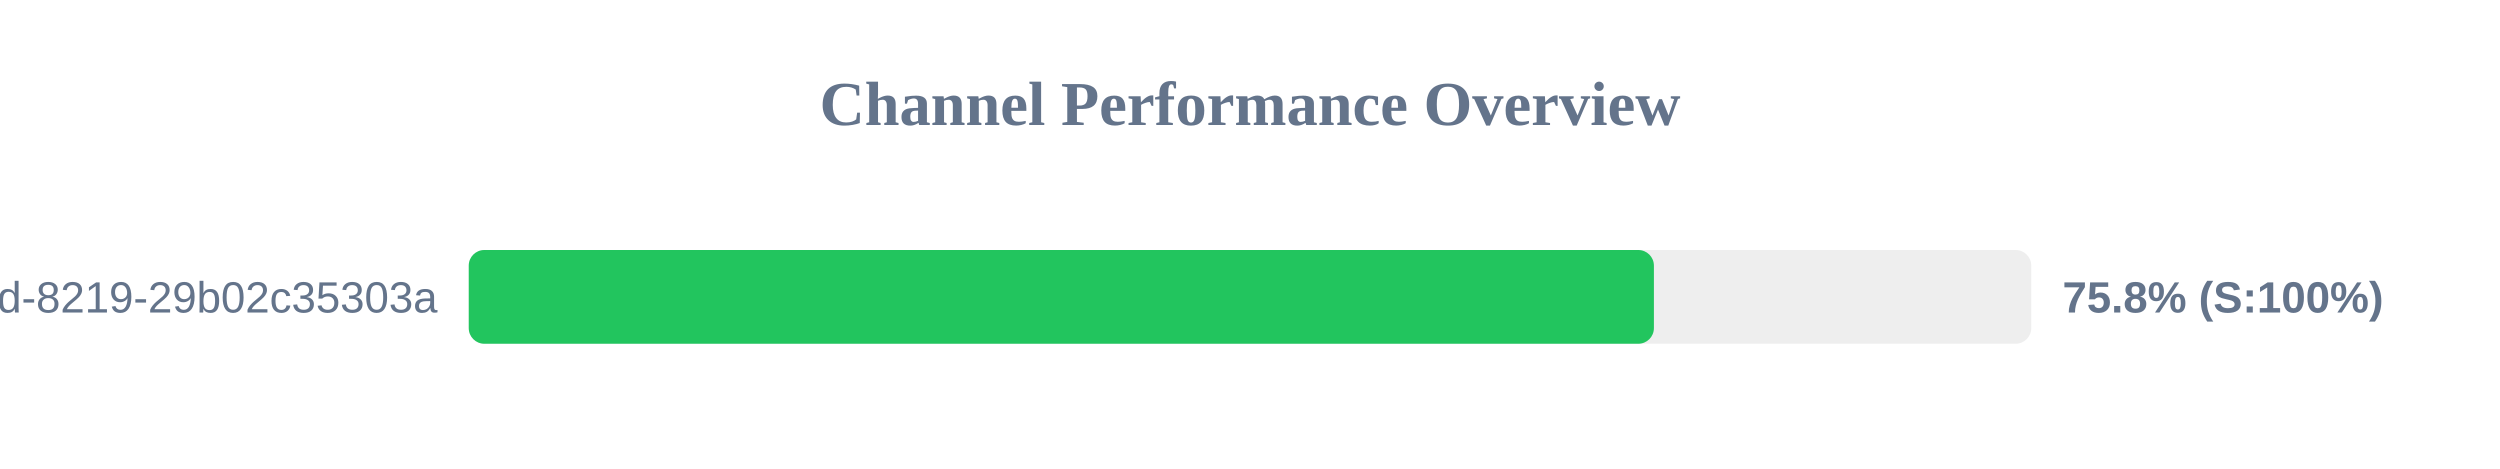
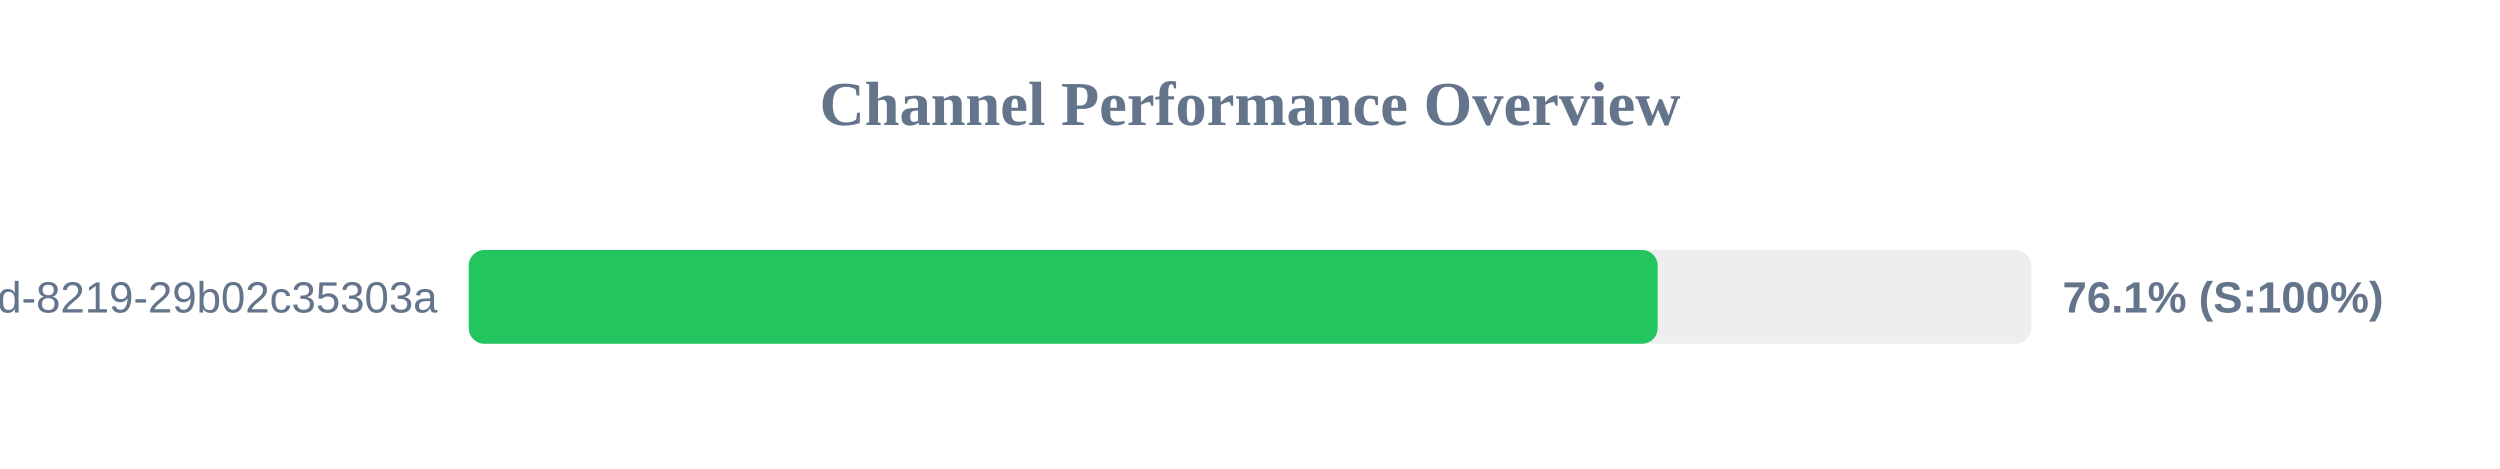
<svg xmlns="http://www.w3.org/2000/svg" width="800" height="150" version="1.1">
  <style>
        .row { font: 14px Arial; fill: #64748b; }
        .score { font: bold 14px Arial; fill: #64748b; }
    </style>
  <text x="400" y="40" text-anchor="middle" font-size="20px" font-weight="bold" fill="#64748b">Channel Performance Overview</text>
  <rect x="150" y="80" width="500" height="30" fill="#eee" rx="5" />
-   <rect x="150" y="80" width="379.25" height="30" fill="#22c55e" rx="5" />
+   <rect x="150" y="80" width="380.45" height="30" fill="#22c55e" rx="5" />
  <text x="140" y="100" text-anchor="end" class="row">?uuid=5eaa121d-4362-444d-8219-29b02c35303a</text>
-   <text x="660" y="100" text-anchor="start" class="score">75.8% (S:100%)</text>
+   <text x="660" y="100" text-anchor="start" class="score">76.1% (S:100%)</text>
</svg>
